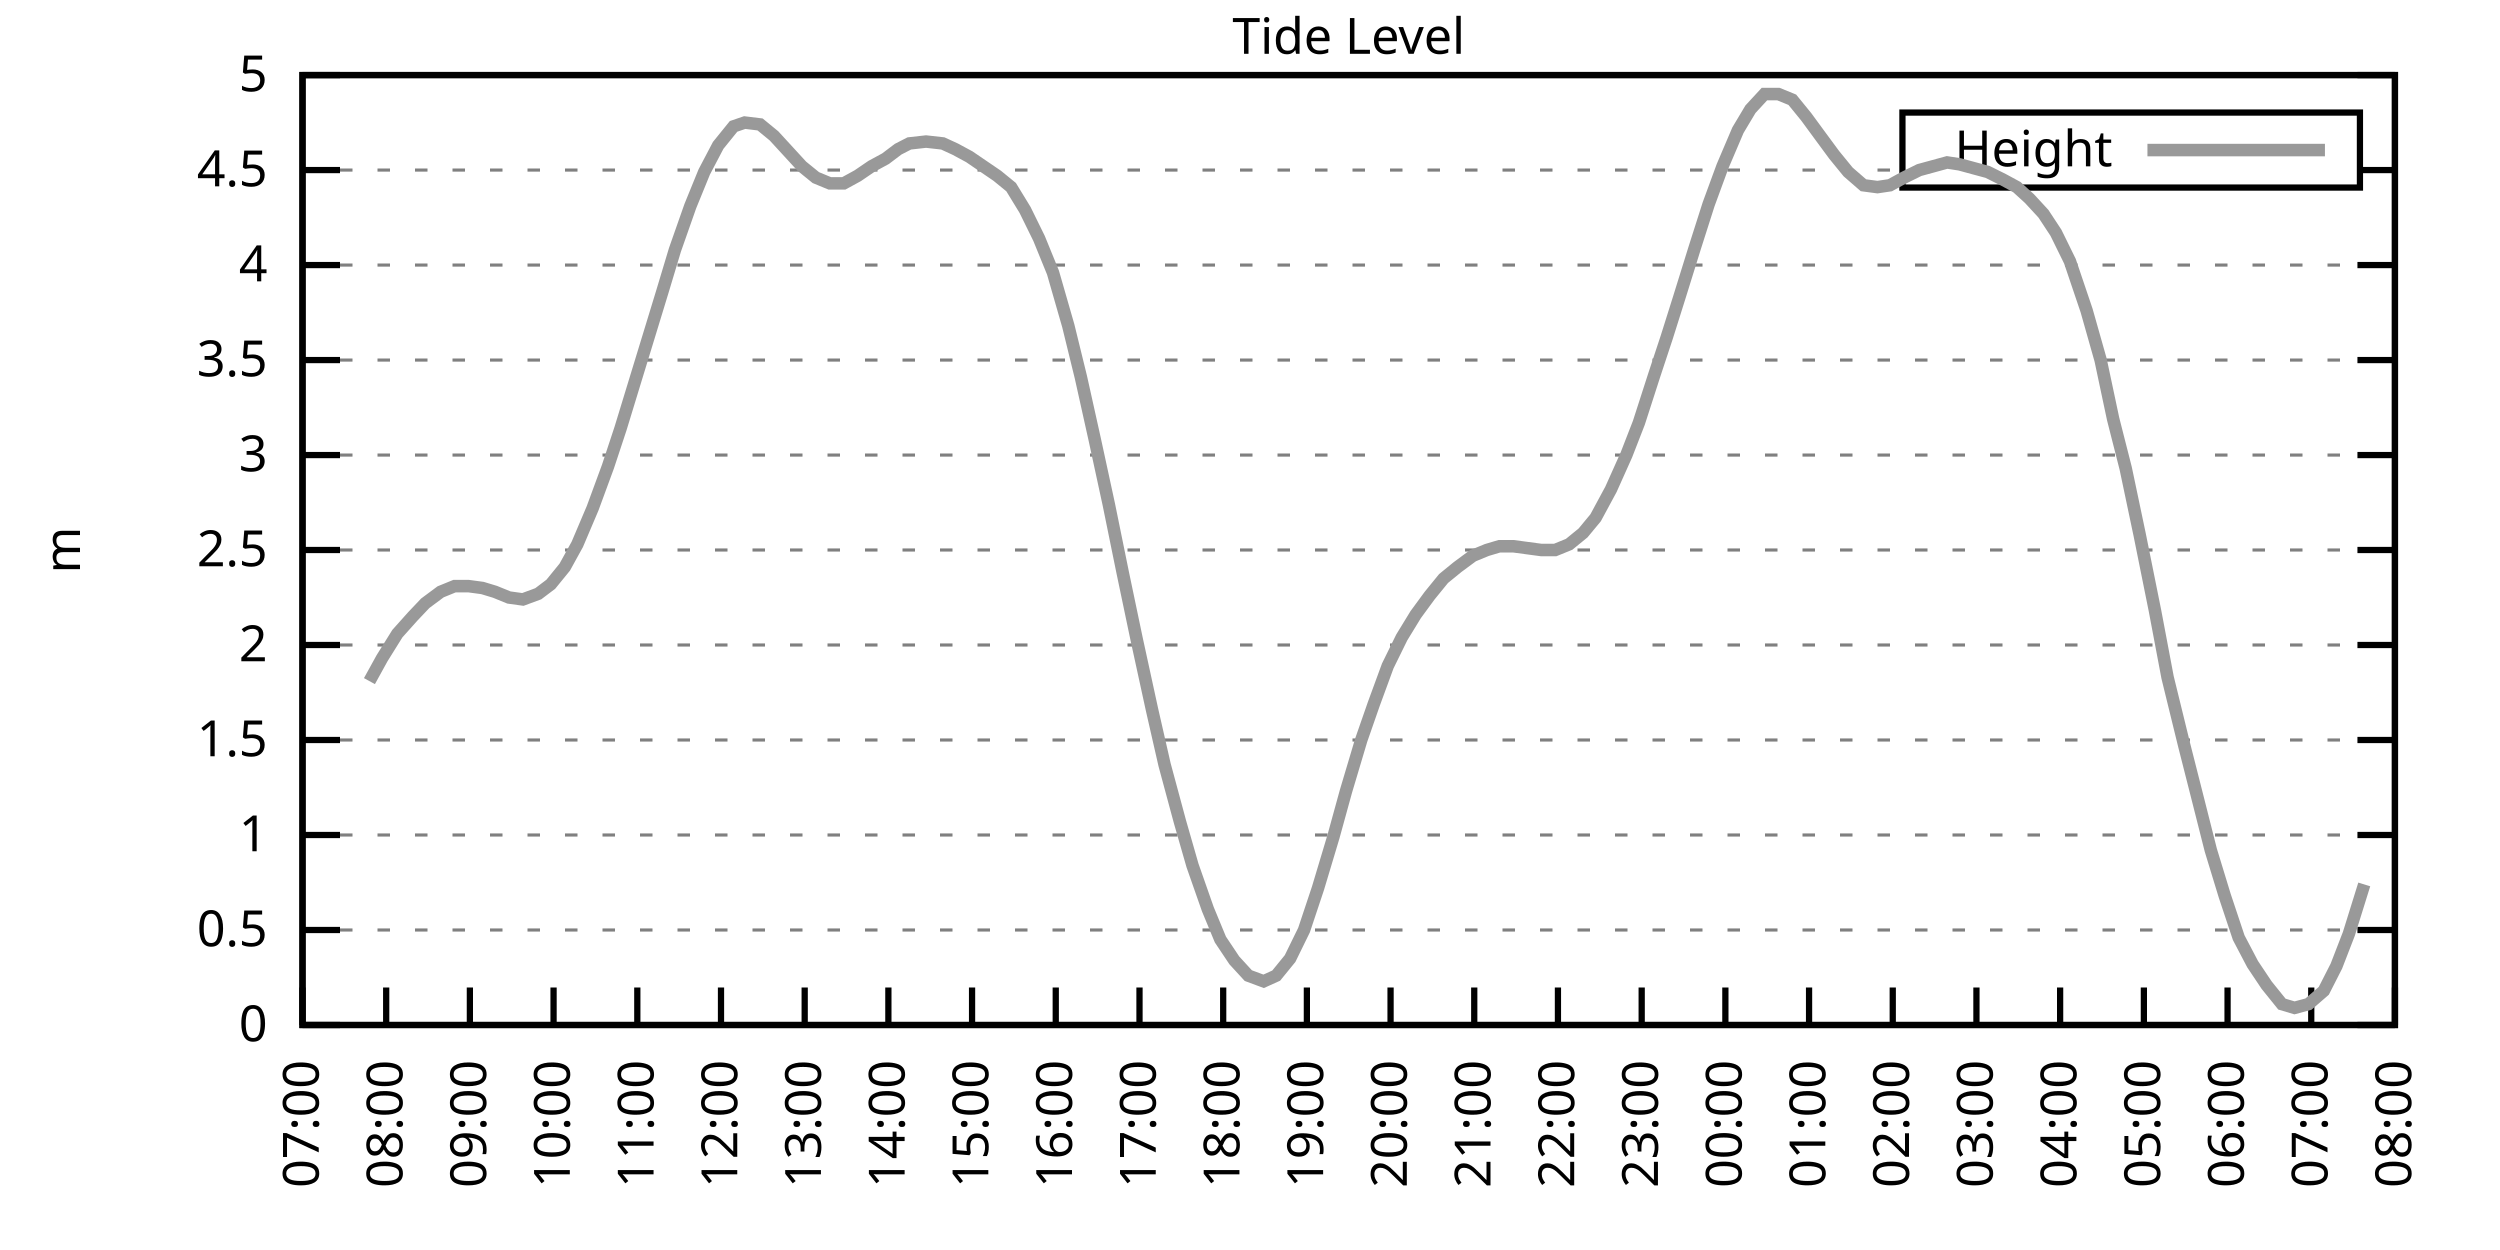
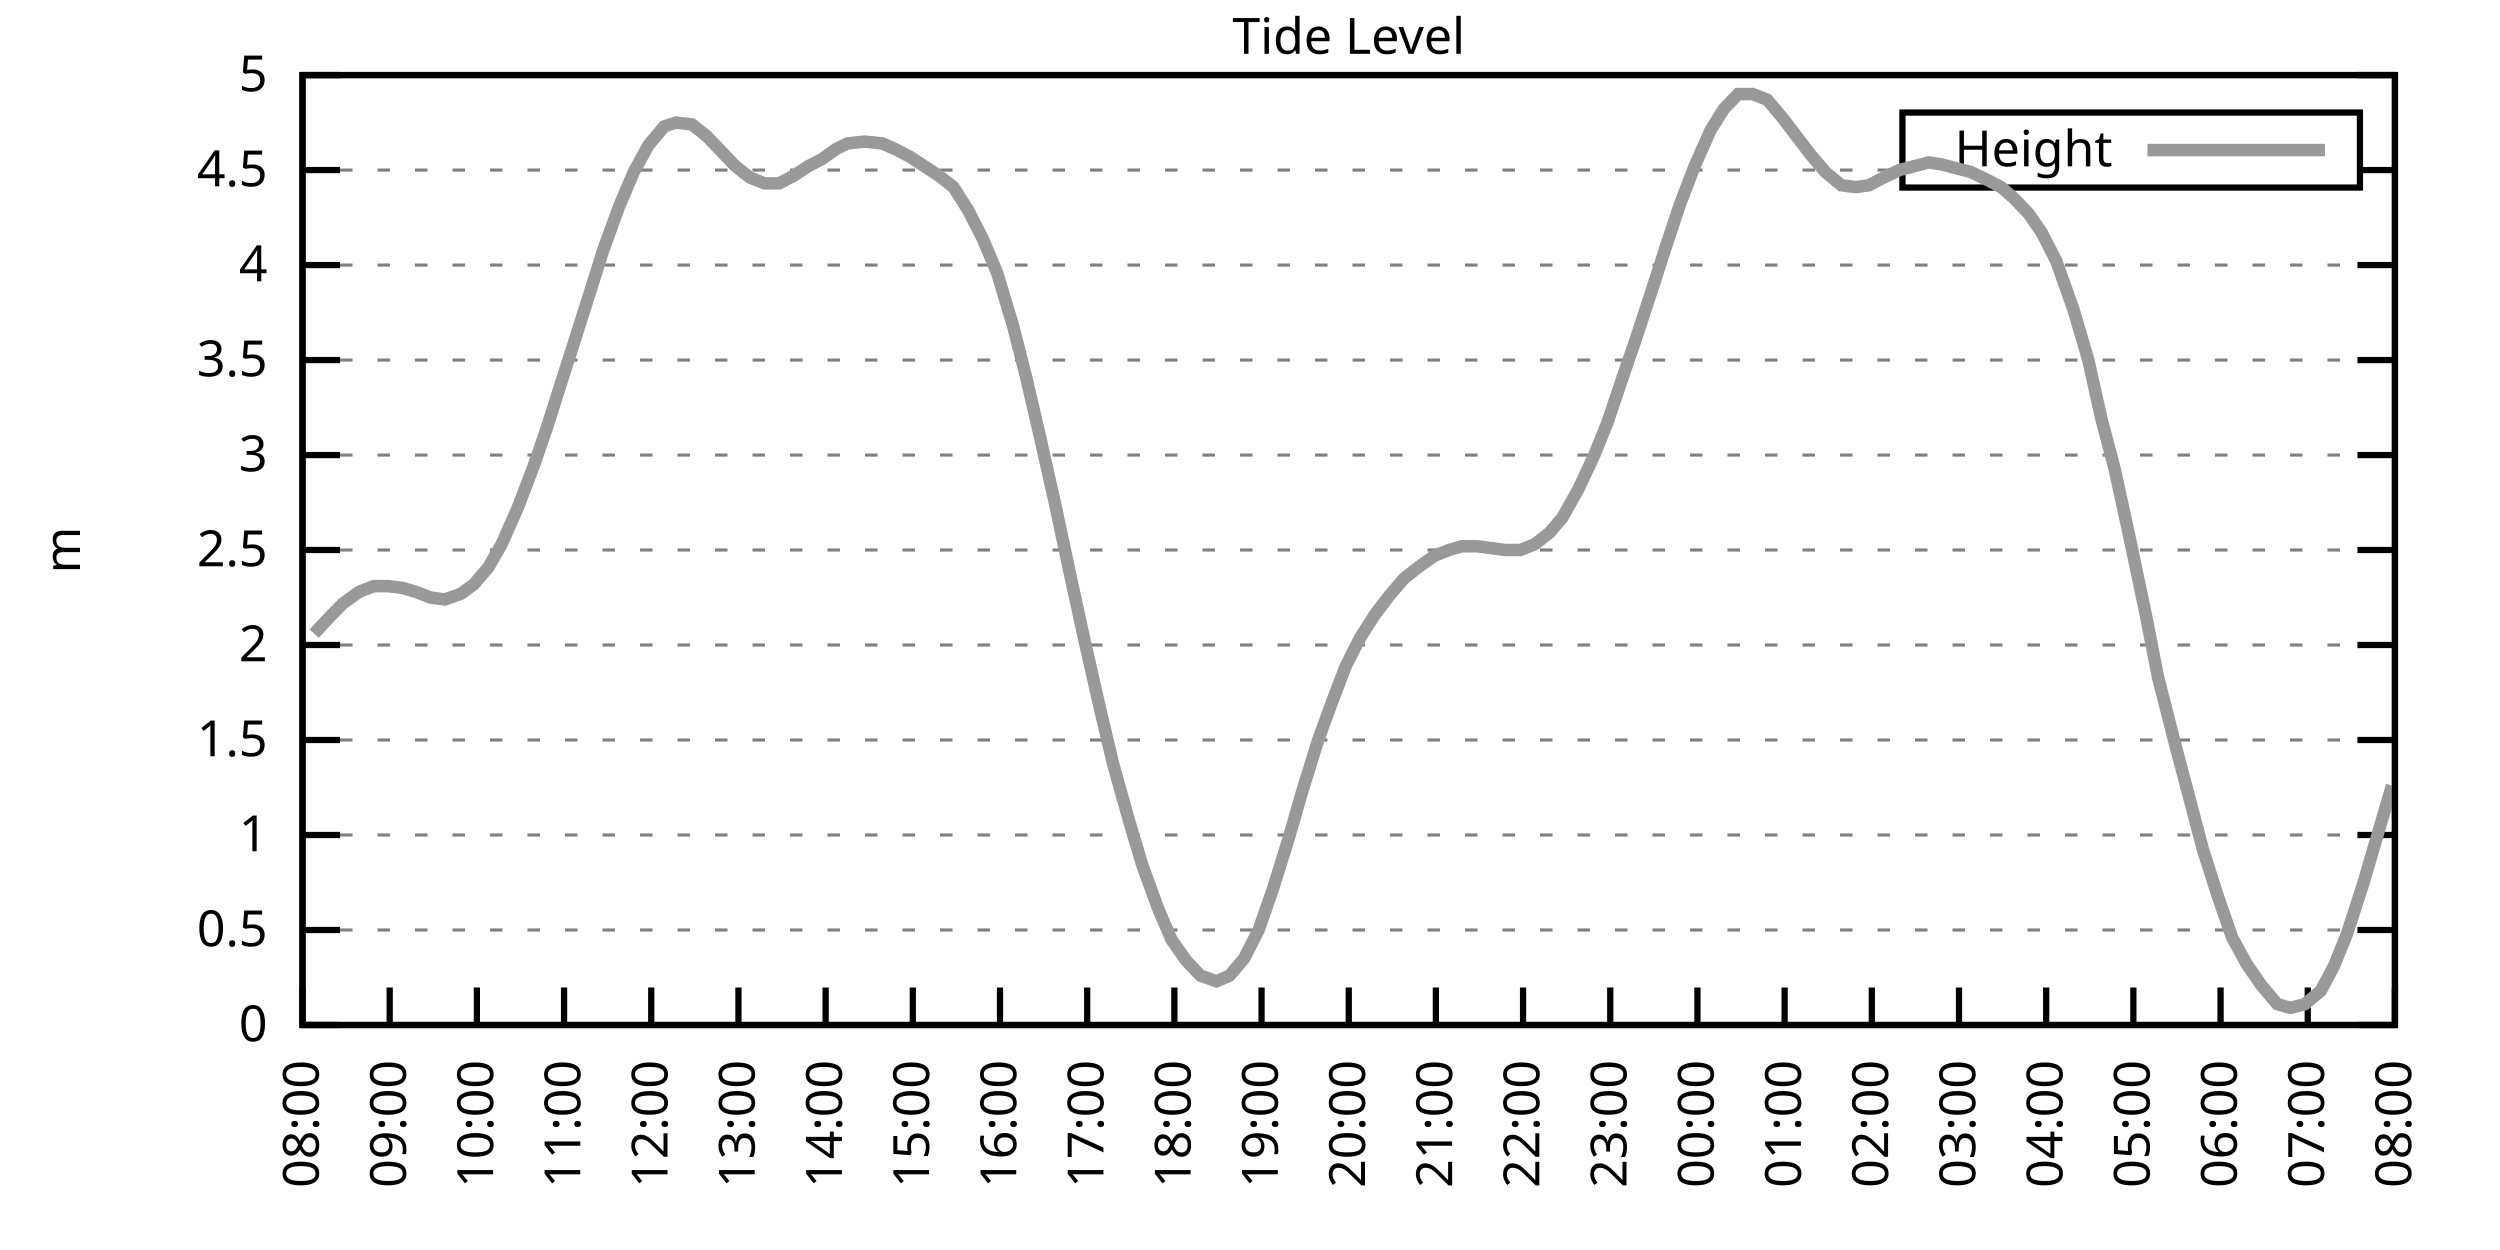
<svg xmlns="http://www.w3.org/2000/svg" xmlns:xlink="http://www.w3.org/1999/xlink" width="400" height="200" viewBox="0 0 400 200">
  <g id="gnuplot_canvas">
    <rect x="0" y="0" width="400" height="200" fill="none" />
    <defs>
      <circle id="gpDot" r="0.5" stroke-width="0.5" stroke="currentColor" />
      <path id="gpPt0" stroke-width="0.333" stroke="currentColor" d="M-1,0 h2 M0,-1 v2" />
      <path id="gpPt1" stroke-width="0.333" stroke="currentColor" d="M-1,-1 L1,1 M1,-1 L-1,1" />
      <path id="gpPt2" stroke-width="0.333" stroke="currentColor" d="M-1,0 L1,0 M0,-1 L0,1 M-1,-1 L1,1 M-1,1 L1,-1" />
      <rect id="gpPt3" stroke-width="0.333" stroke="currentColor" x="-1" y="-1" width="2" height="2" />
      <rect id="gpPt4" stroke-width="0.333" stroke="currentColor" fill="currentColor" x="-1" y="-1" width="2" height="2" />
      <circle id="gpPt5" stroke-width="0.333" stroke="currentColor" cx="0" cy="0" r="1" />
      <use xlink:href="#gpPt5" id="gpPt6" fill="currentColor" stroke="none" />
      <path id="gpPt7" stroke-width="0.333" stroke="currentColor" d="M0,-1.33 L-1.33,0.67 L1.33,0.67 z" />
      <use xlink:href="#gpPt7" id="gpPt8" fill="currentColor" stroke="none" />
      <use xlink:href="#gpPt7" id="gpPt9" stroke="currentColor" transform="rotate(180)" />
      <use xlink:href="#gpPt9" id="gpPt10" fill="currentColor" stroke="none" />
      <use xlink:href="#gpPt3" id="gpPt11" stroke="currentColor" transform="rotate(45)" />
      <use xlink:href="#gpPt11" id="gpPt12" fill="currentColor" stroke="none" />
      <path id="gpPt13" stroke-width="0.333" stroke="currentColor" d="M0,1.330 L1.265,0.411 L0.782,-1.067 L-0.782,-1.076 L-1.265,0.411 z" />
      <use xlink:href="#gpPt13" id="gpPt14" fill="currentColor" stroke="none" />
      <filter id="textbox" filterUnits="objectBoundingBox" x="0" y="0" height="1" width="1">
        <feFlood flood-color="white" flood-opacity="1" result="bgnd" />
        <feComposite in="SourceGraphic" in2="bgnd" operator="atop" />
      </filter>
      <filter id="greybox" filterUnits="objectBoundingBox" x="0" y="0" height="1" width="1">
        <feFlood flood-color="lightgrey" flood-opacity="1" result="grey" />
        <feComposite in="SourceGraphic" in2="grey" operator="atop" />
      </filter>
    </defs>
    <g fill="none" color="white" stroke="currentColor" stroke-width="1.00" stroke-linecap="butt" stroke-linejoin="miter">
</g>
    <g fill="none" color="black" stroke="currentColor" stroke-width="1.00" stroke-linecap="butt" stroke-linejoin="miter">
      <g stroke="none" shape-rendering="crispEdges">
        <polygon fill="rgb(255, 255, 255)" points="48.40,164.00 383.18,164.00 383.18,12.02 48.40,12.02 " />
      </g>
    </g>
    <g fill="none" color="black" stroke="currentColor" stroke-width="1.00" stroke-linecap="butt" stroke-linejoin="miter">
</g>
    <g fill="none" color="black" stroke="black" stroke-width="0.50" stroke-linecap="butt" stroke-linejoin="miter">
</g>
    <g fill="none" color="gray" stroke="currentColor" stroke-width="0.50" stroke-linecap="butt" stroke-linejoin="miter">
      <path stroke="gray" stroke-dasharray="2,4" class="gridline" d="M48.40,164.00 L383.19,164.00  " />
    </g>
    <g fill="none" color="gray" stroke="gray" stroke-width="1.00" stroke-linecap="butt" stroke-linejoin="miter">
</g>
    <g fill="none" color="black" stroke="currentColor" stroke-width="1.00" stroke-linecap="butt" stroke-linejoin="miter">
      <path stroke="black" d="M48.40,164.00 L54.40,164.00 M383.19,164.00 L377.19,164.00  " />
      <g transform="translate(42.80,166.60)" stroke="none" fill="black" font-family="Sans" font-size="8.00" text-anchor="end">
        <text>
          <tspan font-family="Sans"> 0</tspan>
        </text>
      </g>
    </g>
    <g fill="none" color="black" stroke="currentColor" stroke-width="1.00" stroke-linecap="butt" stroke-linejoin="miter">
</g>
    <g fill="none" color="black" stroke="black" stroke-width="0.50" stroke-linecap="butt" stroke-linejoin="miter">
</g>
    <g fill="none" color="gray" stroke="currentColor" stroke-width="0.50" stroke-linecap="butt" stroke-linejoin="miter">
      <path stroke="gray" stroke-dasharray="2,4" class="gridline" d="M48.40,148.80 L383.19,148.80  " />
    </g>
    <g fill="none" color="gray" stroke="gray" stroke-width="1.00" stroke-linecap="butt" stroke-linejoin="miter">
</g>
    <g fill="none" color="black" stroke="currentColor" stroke-width="1.00" stroke-linecap="butt" stroke-linejoin="miter">
      <path stroke="black" d="M48.40,148.80 L54.40,148.80 M383.19,148.80 L377.19,148.80  " />
      <g transform="translate(42.80,151.40)" stroke="none" fill="black" font-family="Sans" font-size="8.00" text-anchor="end">
        <text>
          <tspan font-family="Sans"> 0.5</tspan>
        </text>
      </g>
    </g>
    <g fill="none" color="black" stroke="currentColor" stroke-width="1.00" stroke-linecap="butt" stroke-linejoin="miter">
</g>
    <g fill="none" color="black" stroke="black" stroke-width="0.50" stroke-linecap="butt" stroke-linejoin="miter">
</g>
    <g fill="none" color="gray" stroke="currentColor" stroke-width="0.50" stroke-linecap="butt" stroke-linejoin="miter">
      <path stroke="gray" stroke-dasharray="2,4" class="gridline" d="M48.40,133.60 L383.19,133.60  " />
    </g>
    <g fill="none" color="gray" stroke="gray" stroke-width="1.00" stroke-linecap="butt" stroke-linejoin="miter">
</g>
    <g fill="none" color="black" stroke="currentColor" stroke-width="1.00" stroke-linecap="butt" stroke-linejoin="miter">
      <path stroke="black" d="M48.40,133.60 L54.40,133.60 M383.19,133.60 L377.19,133.60  " />
      <g transform="translate(42.80,136.20)" stroke="none" fill="black" font-family="Sans" font-size="8.00" text-anchor="end">
        <text>
          <tspan font-family="Sans"> 1</tspan>
        </text>
      </g>
    </g>
    <g fill="none" color="black" stroke="currentColor" stroke-width="1.00" stroke-linecap="butt" stroke-linejoin="miter">
</g>
    <g fill="none" color="black" stroke="black" stroke-width="0.50" stroke-linecap="butt" stroke-linejoin="miter">
</g>
    <g fill="none" color="gray" stroke="currentColor" stroke-width="0.50" stroke-linecap="butt" stroke-linejoin="miter">
      <path stroke="gray" stroke-dasharray="2,4" class="gridline" d="M48.40,118.40 L383.19,118.40  " />
    </g>
    <g fill="none" color="gray" stroke="gray" stroke-width="1.00" stroke-linecap="butt" stroke-linejoin="miter">
</g>
    <g fill="none" color="black" stroke="currentColor" stroke-width="1.00" stroke-linecap="butt" stroke-linejoin="miter">
      <path stroke="black" d="M48.40,118.40 L54.40,118.40 M383.19,118.40 L377.19,118.40  " />
      <g transform="translate(42.80,121.00)" stroke="none" fill="black" font-family="Sans" font-size="8.00" text-anchor="end">
        <text>
          <tspan font-family="Sans"> 1.5</tspan>
        </text>
      </g>
    </g>
    <g fill="none" color="black" stroke="currentColor" stroke-width="1.00" stroke-linecap="butt" stroke-linejoin="miter">
</g>
    <g fill="none" color="black" stroke="black" stroke-width="0.50" stroke-linecap="butt" stroke-linejoin="miter">
</g>
    <g fill="none" color="gray" stroke="currentColor" stroke-width="0.50" stroke-linecap="butt" stroke-linejoin="miter">
      <path stroke="gray" stroke-dasharray="2,4" class="gridline" d="M48.40,103.20 L383.19,103.20  " />
    </g>
    <g fill="none" color="gray" stroke="gray" stroke-width="1.00" stroke-linecap="butt" stroke-linejoin="miter">
</g>
    <g fill="none" color="black" stroke="currentColor" stroke-width="1.00" stroke-linecap="butt" stroke-linejoin="miter">
      <path stroke="black" d="M48.40,103.20 L54.40,103.20 M383.19,103.20 L377.19,103.20  " />
      <g transform="translate(42.80,105.80)" stroke="none" fill="black" font-family="Sans" font-size="8.00" text-anchor="end">
        <text>
          <tspan font-family="Sans"> 2</tspan>
        </text>
      </g>
    </g>
    <g fill="none" color="black" stroke="currentColor" stroke-width="1.00" stroke-linecap="butt" stroke-linejoin="miter">
</g>
    <g fill="none" color="black" stroke="black" stroke-width="0.50" stroke-linecap="butt" stroke-linejoin="miter">
</g>
    <g fill="none" color="gray" stroke="currentColor" stroke-width="0.50" stroke-linecap="butt" stroke-linejoin="miter">
      <path stroke="gray" stroke-dasharray="2,4" class="gridline" d="M48.40,88.00 L383.19,88.00  " />
    </g>
    <g fill="none" color="gray" stroke="gray" stroke-width="1.00" stroke-linecap="butt" stroke-linejoin="miter">
</g>
    <g fill="none" color="black" stroke="currentColor" stroke-width="1.00" stroke-linecap="butt" stroke-linejoin="miter">
      <path stroke="black" d="M48.40,88.00 L54.40,88.00 M383.19,88.00 L377.19,88.00  " />
      <g transform="translate(42.80,90.60)" stroke="none" fill="black" font-family="Sans" font-size="8.00" text-anchor="end">
        <text>
          <tspan font-family="Sans"> 2.5</tspan>
        </text>
      </g>
    </g>
    <g fill="none" color="black" stroke="currentColor" stroke-width="1.00" stroke-linecap="butt" stroke-linejoin="miter">
</g>
    <g fill="none" color="black" stroke="black" stroke-width="0.50" stroke-linecap="butt" stroke-linejoin="miter">
</g>
    <g fill="none" color="gray" stroke="currentColor" stroke-width="0.50" stroke-linecap="butt" stroke-linejoin="miter">
      <path stroke="gray" stroke-dasharray="2,4" class="gridline" d="M48.40,72.81 L383.19,72.81  " />
    </g>
    <g fill="none" color="gray" stroke="gray" stroke-width="1.00" stroke-linecap="butt" stroke-linejoin="miter">
</g>
    <g fill="none" color="black" stroke="currentColor" stroke-width="1.00" stroke-linecap="butt" stroke-linejoin="miter">
      <path stroke="black" d="M48.40,72.81 L54.40,72.81 M383.19,72.81 L377.19,72.81  " />
      <g transform="translate(42.80,75.41)" stroke="none" fill="black" font-family="Sans" font-size="8.00" text-anchor="end">
        <text>
          <tspan font-family="Sans"> 3</tspan>
        </text>
      </g>
    </g>
    <g fill="none" color="black" stroke="currentColor" stroke-width="1.00" stroke-linecap="butt" stroke-linejoin="miter">
</g>
    <g fill="none" color="black" stroke="black" stroke-width="0.50" stroke-linecap="butt" stroke-linejoin="miter">
</g>
    <g fill="none" color="gray" stroke="currentColor" stroke-width="0.50" stroke-linecap="butt" stroke-linejoin="miter">
      <path stroke="gray" stroke-dasharray="2,4" class="gridline" d="M48.40,57.61 L383.19,57.61  " />
    </g>
    <g fill="none" color="gray" stroke="gray" stroke-width="1.00" stroke-linecap="butt" stroke-linejoin="miter">
</g>
    <g fill="none" color="black" stroke="currentColor" stroke-width="1.00" stroke-linecap="butt" stroke-linejoin="miter">
      <path stroke="black" d="M48.40,57.61 L54.40,57.61 M383.19,57.61 L377.19,57.61  " />
      <g transform="translate(42.80,60.21)" stroke="none" fill="black" font-family="Sans" font-size="8.00" text-anchor="end">
        <text>
          <tspan font-family="Sans"> 3.5</tspan>
        </text>
      </g>
    </g>
    <g fill="none" color="black" stroke="currentColor" stroke-width="1.00" stroke-linecap="butt" stroke-linejoin="miter">
</g>
    <g fill="none" color="black" stroke="black" stroke-width="0.50" stroke-linecap="butt" stroke-linejoin="miter">
</g>
    <g fill="none" color="gray" stroke="currentColor" stroke-width="0.50" stroke-linecap="butt" stroke-linejoin="miter">
      <path stroke="gray" stroke-dasharray="2,4" class="gridline" d="M48.40,42.41 L383.19,42.41  " />
    </g>
    <g fill="none" color="gray" stroke="gray" stroke-width="1.00" stroke-linecap="butt" stroke-linejoin="miter">
</g>
    <g fill="none" color="black" stroke="currentColor" stroke-width="1.00" stroke-linecap="butt" stroke-linejoin="miter">
      <path stroke="black" d="M48.40,42.41 L54.40,42.41 M383.19,42.41 L377.19,42.41  " />
      <g transform="translate(42.80,45.01)" stroke="none" fill="black" font-family="Sans" font-size="8.00" text-anchor="end">
        <text>
          <tspan font-family="Sans"> 4</tspan>
        </text>
      </g>
    </g>
    <g fill="none" color="black" stroke="currentColor" stroke-width="1.00" stroke-linecap="butt" stroke-linejoin="miter">
</g>
    <g fill="none" color="black" stroke="black" stroke-width="0.50" stroke-linecap="butt" stroke-linejoin="miter">
</g>
    <g fill="none" color="gray" stroke="currentColor" stroke-width="0.50" stroke-linecap="butt" stroke-linejoin="miter">
      <path stroke="gray" stroke-dasharray="2,4" class="gridline" d="M48.40,27.21 L304.39,27.21 M377.59,27.21 L383.19,27.21  " />
    </g>
    <g fill="none" color="gray" stroke="gray" stroke-width="1.00" stroke-linecap="butt" stroke-linejoin="miter">
</g>
    <g fill="none" color="black" stroke="currentColor" stroke-width="1.00" stroke-linecap="butt" stroke-linejoin="miter">
      <path stroke="black" d="M48.40,27.21 L54.40,27.21 M383.19,27.21 L377.19,27.21  " />
      <g transform="translate(42.80,29.81)" stroke="none" fill="black" font-family="Sans" font-size="8.00" text-anchor="end">
        <text>
          <tspan font-family="Sans"> 4.5</tspan>
        </text>
      </g>
    </g>
    <g fill="none" color="black" stroke="currentColor" stroke-width="1.00" stroke-linecap="butt" stroke-linejoin="miter">
</g>
    <g fill="none" color="black" stroke="black" stroke-width="0.50" stroke-linecap="butt" stroke-linejoin="miter">
</g>
    <g fill="none" color="gray" stroke="currentColor" stroke-width="0.50" stroke-linecap="butt" stroke-linejoin="miter">
      <path stroke="gray" stroke-dasharray="2,4" class="gridline" d="M48.40,12.01 L383.19,12.01  " />
    </g>
    <g fill="none" color="gray" stroke="gray" stroke-width="1.00" stroke-linecap="butt" stroke-linejoin="miter">
</g>
    <g fill="none" color="black" stroke="currentColor" stroke-width="1.00" stroke-linecap="butt" stroke-linejoin="miter">
      <path stroke="black" d="M48.40,12.01 L54.40,12.01 M383.19,12.01 L377.19,12.01  " />
      <g transform="translate(42.80,14.61)" stroke="none" fill="black" font-family="Sans" font-size="8.00" text-anchor="end">
        <text>
          <tspan font-family="Sans"> 5</tspan>
        </text>
      </g>
    </g>
    <g fill="none" color="black" stroke="currentColor" stroke-width="1.00" stroke-linecap="butt" stroke-linejoin="miter">
      <path stroke="black" d="M48.40,164.00 L48.40,158.00  " />
      <g transform="translate(51.00,169.60) rotate(270.00)" stroke="none" fill="black" font-family="Sans" font-size="8.00" text-anchor="end">
        <text>
-           <tspan font-family="Sans">07:00</tspan>
-         </text>
-       </g>
-     </g>
-     <g fill="none" color="black" stroke="currentColor" stroke-width="1.00" stroke-linecap="butt" stroke-linejoin="miter">
-       <path stroke="black" d="M61.79,164.00 L61.79,158.00  " />
-       <g transform="translate(64.39,169.60) rotate(270.00)" stroke="none" fill="black" font-family="Sans" font-size="8.00" text-anchor="end">
-         <text>
          <tspan font-family="Sans">08:00</tspan>
        </text>
      </g>
    </g>
    <g fill="none" color="black" stroke="currentColor" stroke-width="1.00" stroke-linecap="butt" stroke-linejoin="miter">
-       <path stroke="black" d="M75.18,164.00 L75.18,158.00  " />
-       <g transform="translate(77.78,169.60) rotate(270.00)" stroke="none" fill="black" font-family="Sans" font-size="8.00" text-anchor="end">
+       <path stroke="black" d="M62.35,164.00 L62.35,158.00  " />
+       <g transform="translate(64.95,169.60) rotate(270.00)" stroke="none" fill="black" font-family="Sans" font-size="8.00" text-anchor="end">
        <text>
          <tspan font-family="Sans">09:00</tspan>
        </text>
      </g>
    </g>
    <g fill="none" color="black" stroke="currentColor" stroke-width="1.00" stroke-linecap="butt" stroke-linejoin="miter">
-       <path stroke="black" d="M88.57,164.00 L88.57,158.00  " />
-       <g transform="translate(91.17,169.60) rotate(270.00)" stroke="none" fill="black" font-family="Sans" font-size="8.00" text-anchor="end">
+       <path stroke="black" d="M76.30,164.00 L76.30,158.00  " />
+       <g transform="translate(78.90,169.60) rotate(270.00)" stroke="none" fill="black" font-family="Sans" font-size="8.00" text-anchor="end">
        <text>
          <tspan font-family="Sans">10:00</tspan>
        </text>
      </g>
    </g>
    <g fill="none" color="black" stroke="currentColor" stroke-width="1.00" stroke-linecap="butt" stroke-linejoin="miter">
-       <path stroke="black" d="M101.97,164.00 L101.97,158.00  " />
-       <g transform="translate(104.57,169.60) rotate(270.00)" stroke="none" fill="black" font-family="Sans" font-size="8.00" text-anchor="end">
+       <path stroke="black" d="M90.25,164.00 L90.25,158.00  " />
+       <g transform="translate(92.85,169.60) rotate(270.00)" stroke="none" fill="black" font-family="Sans" font-size="8.00" text-anchor="end">
        <text>
          <tspan font-family="Sans">11:00</tspan>
        </text>
      </g>
    </g>
    <g fill="none" color="black" stroke="currentColor" stroke-width="1.00" stroke-linecap="butt" stroke-linejoin="miter">
-       <path stroke="black" d="M115.36,164.00 L115.36,158.00  " />
-       <g transform="translate(117.96,169.60) rotate(270.00)" stroke="none" fill="black" font-family="Sans" font-size="8.00" text-anchor="end">
+       <path stroke="black" d="M104.20,164.00 L104.20,158.00  " />
+       <g transform="translate(106.80,169.60) rotate(270.00)" stroke="none" fill="black" font-family="Sans" font-size="8.00" text-anchor="end">
        <text>
          <tspan font-family="Sans">12:00</tspan>
        </text>
      </g>
    </g>
    <g fill="none" color="black" stroke="currentColor" stroke-width="1.00" stroke-linecap="butt" stroke-linejoin="miter">
-       <path stroke="black" d="M128.75,164.00 L128.75,158.00  " />
-       <g transform="translate(131.35,169.60) rotate(270.00)" stroke="none" fill="black" font-family="Sans" font-size="8.00" text-anchor="end">
+       <path stroke="black" d="M118.15,164.00 L118.15,158.00  " />
+       <g transform="translate(120.75,169.60) rotate(270.00)" stroke="none" fill="black" font-family="Sans" font-size="8.00" text-anchor="end">
        <text>
          <tspan font-family="Sans">13:00</tspan>
        </text>
      </g>
    </g>
    <g fill="none" color="black" stroke="currentColor" stroke-width="1.00" stroke-linecap="butt" stroke-linejoin="miter">
-       <path stroke="black" d="M142.14,164.00 L142.14,158.00  " />
-       <g transform="translate(144.74,169.60) rotate(270.00)" stroke="none" fill="black" font-family="Sans" font-size="8.00" text-anchor="end">
+       <path stroke="black" d="M132.10,164.00 L132.10,158.00  " />
+       <g transform="translate(134.70,169.60) rotate(270.00)" stroke="none" fill="black" font-family="Sans" font-size="8.00" text-anchor="end">
        <text>
          <tspan font-family="Sans">14:00</tspan>
        </text>
      </g>
    </g>
    <g fill="none" color="black" stroke="currentColor" stroke-width="1.00" stroke-linecap="butt" stroke-linejoin="miter">
-       <path stroke="black" d="M155.53,164.00 L155.53,158.00  " />
-       <g transform="translate(158.13,169.60) rotate(270.00)" stroke="none" fill="black" font-family="Sans" font-size="8.00" text-anchor="end">
+       <path stroke="black" d="M146.05,164.00 L146.05,158.00  " />
+       <g transform="translate(148.65,169.60) rotate(270.00)" stroke="none" fill="black" font-family="Sans" font-size="8.00" text-anchor="end">
        <text>
          <tspan font-family="Sans">15:00</tspan>
        </text>
      </g>
    </g>
    <g fill="none" color="black" stroke="currentColor" stroke-width="1.00" stroke-linecap="butt" stroke-linejoin="miter">
-       <path stroke="black" d="M168.92,164.00 L168.92,158.00  " />
-       <g transform="translate(171.52,169.60) rotate(270.00)" stroke="none" fill="black" font-family="Sans" font-size="8.00" text-anchor="end">
+       <path stroke="black" d="M160.00,164.00 L160.00,158.00  " />
+       <g transform="translate(162.60,169.60) rotate(270.00)" stroke="none" fill="black" font-family="Sans" font-size="8.00" text-anchor="end">
        <text>
          <tspan font-family="Sans">16:00</tspan>
        </text>
      </g>
    </g>
    <g fill="none" color="black" stroke="currentColor" stroke-width="1.00" stroke-linecap="butt" stroke-linejoin="miter">
-       <path stroke="black" d="M182.32,164.00 L182.32,158.00  " />
-       <g transform="translate(184.92,169.60) rotate(270.00)" stroke="none" fill="black" font-family="Sans" font-size="8.00" text-anchor="end">
+       <path stroke="black" d="M173.95,164.00 L173.95,158.00  " />
+       <g transform="translate(176.55,169.60) rotate(270.00)" stroke="none" fill="black" font-family="Sans" font-size="8.00" text-anchor="end">
        <text>
          <tspan font-family="Sans">17:00</tspan>
        </text>
      </g>
    </g>
    <g fill="none" color="black" stroke="currentColor" stroke-width="1.00" stroke-linecap="butt" stroke-linejoin="miter">
-       <path stroke="black" d="M195.71,164.00 L195.71,158.00  " />
-       <g transform="translate(198.31,169.60) rotate(270.00)" stroke="none" fill="black" font-family="Sans" font-size="8.00" text-anchor="end">
+       <path stroke="black" d="M187.90,164.00 L187.90,158.00  " />
+       <g transform="translate(190.50,169.60) rotate(270.00)" stroke="none" fill="black" font-family="Sans" font-size="8.00" text-anchor="end">
        <text>
          <tspan font-family="Sans">18:00</tspan>
        </text>
      </g>
    </g>
    <g fill="none" color="black" stroke="currentColor" stroke-width="1.00" stroke-linecap="butt" stroke-linejoin="miter">
-       <path stroke="black" d="M209.10,164.00 L209.10,158.00  " />
-       <g transform="translate(211.70,169.60) rotate(270.00)" stroke="none" fill="black" font-family="Sans" font-size="8.00" text-anchor="end">
+       <path stroke="black" d="M201.85,164.00 L201.85,158.00  " />
+       <g transform="translate(204.45,169.60) rotate(270.00)" stroke="none" fill="black" font-family="Sans" font-size="8.00" text-anchor="end">
        <text>
          <tspan font-family="Sans">19:00</tspan>
        </text>
      </g>
    </g>
    <g fill="none" color="black" stroke="currentColor" stroke-width="1.00" stroke-linecap="butt" stroke-linejoin="miter">
-       <path stroke="black" d="M222.49,164.00 L222.49,158.00  " />
-       <g transform="translate(225.09,169.60) rotate(270.00)" stroke="none" fill="black" font-family="Sans" font-size="8.00" text-anchor="end">
+       <path stroke="black" d="M215.80,164.00 L215.80,158.00  " />
+       <g transform="translate(218.40,169.60) rotate(270.00)" stroke="none" fill="black" font-family="Sans" font-size="8.00" text-anchor="end">
        <text>
          <tspan font-family="Sans">20:00</tspan>
        </text>
      </g>
    </g>
    <g fill="none" color="black" stroke="currentColor" stroke-width="1.00" stroke-linecap="butt" stroke-linejoin="miter">
-       <path stroke="black" d="M235.88,164.00 L235.88,158.00  " />
-       <g transform="translate(238.48,169.60) rotate(270.00)" stroke="none" fill="black" font-family="Sans" font-size="8.00" text-anchor="end">
+       <path stroke="black" d="M229.74,164.00 L229.74,158.00  " />
+       <g transform="translate(232.34,169.60) rotate(270.00)" stroke="none" fill="black" font-family="Sans" font-size="8.00" text-anchor="end">
        <text>
          <tspan font-family="Sans">21:00</tspan>
        </text>
      </g>
    </g>
    <g fill="none" color="black" stroke="currentColor" stroke-width="1.00" stroke-linecap="butt" stroke-linejoin="miter">
-       <path stroke="black" d="M249.27,164.00 L249.27,158.00  " />
-       <g transform="translate(251.87,169.60) rotate(270.00)" stroke="none" fill="black" font-family="Sans" font-size="8.00" text-anchor="end">
+       <path stroke="black" d="M243.69,164.00 L243.69,158.00  " />
+       <g transform="translate(246.29,169.60) rotate(270.00)" stroke="none" fill="black" font-family="Sans" font-size="8.00" text-anchor="end">
        <text>
          <tspan font-family="Sans">22:00</tspan>
        </text>
      </g>
    </g>
    <g fill="none" color="black" stroke="currentColor" stroke-width="1.00" stroke-linecap="butt" stroke-linejoin="miter">
-       <path stroke="black" d="M262.67,164.00 L262.67,158.00  " />
-       <g transform="translate(265.27,169.60) rotate(270.00)" stroke="none" fill="black" font-family="Sans" font-size="8.00" text-anchor="end">
+       <path stroke="black" d="M257.64,164.00 L257.64,158.00  " />
+       <g transform="translate(260.24,169.60) rotate(270.00)" stroke="none" fill="black" font-family="Sans" font-size="8.00" text-anchor="end">
        <text>
          <tspan font-family="Sans">23:00</tspan>
        </text>
      </g>
    </g>
    <g fill="none" color="black" stroke="currentColor" stroke-width="1.00" stroke-linecap="butt" stroke-linejoin="miter">
-       <path stroke="black" d="M276.06,164.00 L276.06,158.00  " />
-       <g transform="translate(278.66,169.60) rotate(270.00)" stroke="none" fill="black" font-family="Sans" font-size="8.00" text-anchor="end">
+       <path stroke="black" d="M271.59,164.00 L271.59,158.00  " />
+       <g transform="translate(274.19,169.60) rotate(270.00)" stroke="none" fill="black" font-family="Sans" font-size="8.00" text-anchor="end">
        <text>
          <tspan font-family="Sans">00:00</tspan>
        </text>
      </g>
    </g>
    <g fill="none" color="black" stroke="currentColor" stroke-width="1.00" stroke-linecap="butt" stroke-linejoin="miter">
-       <path stroke="black" d="M289.45,164.00 L289.45,158.00  " />
-       <g transform="translate(292.05,169.60) rotate(270.00)" stroke="none" fill="black" font-family="Sans" font-size="8.00" text-anchor="end">
+       <path stroke="black" d="M285.54,164.00 L285.54,158.00  " />
+       <g transform="translate(288.14,169.60) rotate(270.00)" stroke="none" fill="black" font-family="Sans" font-size="8.00" text-anchor="end">
        <text>
          <tspan font-family="Sans">01:00</tspan>
        </text>
      </g>
    </g>
    <g fill="none" color="black" stroke="currentColor" stroke-width="1.00" stroke-linecap="butt" stroke-linejoin="miter">
-       <path stroke="black" d="M302.84,164.00 L302.84,158.00  " />
-       <g transform="translate(305.44,169.60) rotate(270.00)" stroke="none" fill="black" font-family="Sans" font-size="8.00" text-anchor="end">
+       <path stroke="black" d="M299.49,164.00 L299.49,158.00  " />
+       <g transform="translate(302.09,169.60) rotate(270.00)" stroke="none" fill="black" font-family="Sans" font-size="8.00" text-anchor="end">
        <text>
          <tspan font-family="Sans">02:00</tspan>
        </text>
      </g>
    </g>
    <g fill="none" color="black" stroke="currentColor" stroke-width="1.00" stroke-linecap="butt" stroke-linejoin="miter">
-       <path stroke="black" d="M316.23,164.00 L316.23,158.00  " />
-       <g transform="translate(318.83,169.60) rotate(270.00)" stroke="none" fill="black" font-family="Sans" font-size="8.00" text-anchor="end">
+       <path stroke="black" d="M313.44,164.00 L313.44,158.00  " />
+       <g transform="translate(316.04,169.60) rotate(270.00)" stroke="none" fill="black" font-family="Sans" font-size="8.00" text-anchor="end">
        <text>
          <tspan font-family="Sans">03:00</tspan>
        </text>
      </g>
    </g>
    <g fill="none" color="black" stroke="currentColor" stroke-width="1.00" stroke-linecap="butt" stroke-linejoin="miter">
-       <path stroke="black" d="M329.62,164.00 L329.62,158.00  " />
-       <g transform="translate(332.22,169.60) rotate(270.00)" stroke="none" fill="black" font-family="Sans" font-size="8.00" text-anchor="end">
+       <path stroke="black" d="M327.39,164.00 L327.39,158.00  " />
+       <g transform="translate(329.99,169.60) rotate(270.00)" stroke="none" fill="black" font-family="Sans" font-size="8.00" text-anchor="end">
        <text>
          <tspan font-family="Sans">04:00</tspan>
        </text>
      </g>
    </g>
    <g fill="none" color="black" stroke="currentColor" stroke-width="1.00" stroke-linecap="butt" stroke-linejoin="miter">
-       <path stroke="black" d="M343.02,164.00 L343.02,158.00  " />
-       <g transform="translate(345.62,169.60) rotate(270.00)" stroke="none" fill="black" font-family="Sans" font-size="8.00" text-anchor="end">
+       <path stroke="black" d="M341.34,164.00 L341.34,158.00  " />
+       <g transform="translate(343.94,169.60) rotate(270.00)" stroke="none" fill="black" font-family="Sans" font-size="8.00" text-anchor="end">
        <text>
          <tspan font-family="Sans">05:00</tspan>
        </text>
      </g>
    </g>
    <g fill="none" color="black" stroke="currentColor" stroke-width="1.00" stroke-linecap="butt" stroke-linejoin="miter">
-       <path stroke="black" d="M356.41,164.00 L356.41,158.00  " />
-       <g transform="translate(359.01,169.60) rotate(270.00)" stroke="none" fill="black" font-family="Sans" font-size="8.00" text-anchor="end">
+       <path stroke="black" d="M355.29,164.00 L355.29,158.00  " />
+       <g transform="translate(357.89,169.60) rotate(270.00)" stroke="none" fill="black" font-family="Sans" font-size="8.00" text-anchor="end">
        <text>
          <tspan font-family="Sans">06:00</tspan>
        </text>
      </g>
    </g>
    <g fill="none" color="black" stroke="currentColor" stroke-width="1.00" stroke-linecap="butt" stroke-linejoin="miter">
-       <path stroke="black" d="M369.80,164.00 L369.80,158.00  " />
-       <g transform="translate(372.40,169.60) rotate(270.00)" stroke="none" fill="black" font-family="Sans" font-size="8.00" text-anchor="end">
+       <path stroke="black" d="M369.24,164.00 L369.24,158.00  " />
+       <g transform="translate(371.84,169.60) rotate(270.00)" stroke="none" fill="black" font-family="Sans" font-size="8.00" text-anchor="end">
        <text>
          <tspan font-family="Sans">07:00</tspan>
        </text>
      </g>
    </g>
    <g fill="none" color="black" stroke="currentColor" stroke-width="1.00" stroke-linecap="butt" stroke-linejoin="miter">
      <path stroke="black" d="M383.19,164.00 L383.19,158.00  " />
      <g transform="translate(385.79,169.60) rotate(270.00)" stroke="none" fill="black" font-family="Sans" font-size="8.00" text-anchor="end">
        <text>
          <tspan font-family="Sans">08:00</tspan>
        </text>
      </g>
    </g>
    <g fill="none" color="black" stroke="currentColor" stroke-width="1.00" stroke-linecap="butt" stroke-linejoin="miter">
</g>
    <g fill="none" color="black" stroke="currentColor" stroke-width="1.00" stroke-linecap="butt" stroke-linejoin="miter">
      <path stroke="black" d="M48.40,12.01 L48.40,164.00 L383.19,164.00 L383.19,12.01 L48.40,12.01 Z  " />
    </g>
    <g fill="none" color="black" stroke="currentColor" stroke-width="1.00" stroke-linecap="butt" stroke-linejoin="miter">
</g>
    <g fill="none" color="black" stroke="currentColor" stroke-width="1.00" stroke-linecap="butt" stroke-linejoin="miter">
      <path stroke="black" d="M304.39,30.01 L304.39,18.01 L377.59,18.01 L377.59,30.01 L304.39,30.01 Z  " />
    </g>
    <g id="Tide_level_plot_1">
      <g fill="none" color="white" stroke="black" stroke-width="2.00" stroke-linecap="butt" stroke-linejoin="miter">
</g>
      <g fill="none" color="black" stroke="currentColor" stroke-width="2.00" stroke-linecap="butt" stroke-linejoin="miter">
        <g transform="translate(337.99,26.61)" stroke="none" fill="black" font-family="Sans" font-size="8.00" text-anchor="end">
          <text>
            <tspan font-family="Sans">Height</tspan>
          </text>
        </g>
      </g>
      <g fill="none" color="black" stroke="currentColor" stroke-width="2.00" stroke-linecap="butt" stroke-linejoin="miter">
-         <path stroke="rgb(153, 153, 153)" d="M343.59,24.01 L371.99,24.01 M59.11,108.98 L61.12,105.33 L63.58,101.38 L66.03,98.64 L68.04,96.52 L70.50,94.69   L72.73,93.78 L74.96,93.78 L77.19,94.08 L79.20,94.69 L81.43,95.60 L83.66,95.91 L86.12,95.00 L88.13,93.48   L90.36,90.74 L92.37,87.09 L94.82,81.32 L97.28,74.63 L99.29,68.55 L101.52,61.25 L103.75,53.96 L105.98,46.66   L107.99,39.98 L110.45,32.98 L112.68,27.51 L114.91,23.26 L117.37,20.22 L119.15,19.61 L121.61,19.91 L123.84,21.74   L126.07,24.17 L128.30,26.60 L130.54,28.42 L132.77,29.34 L135.00,29.34 L137.23,28.12 L139.46,26.60 L141.69,25.39   L143.70,23.87 L145.49,22.95 L148.17,22.65 L150.85,22.95 L152.85,23.87 L155.09,25.08 L157.32,26.60 L159.55,28.12   L161.78,29.94 L164.01,33.59 L166.25,38.15 L168.48,43.62 L170.93,52.14 L172.94,60.34 L175.17,70.37 L177.41,80.71   L179.64,91.65 L181.87,102.29 L184.32,113.54 L186.33,122.35 L188.79,131.47 L190.80,138.47 L193.25,145.46 L195.26,150.32   L197.49,153.66 L199.73,156.10 L202.18,157.01 L204.19,156.10 L206.42,153.36 L208.65,148.80 L210.88,142.11 L213.34,133.91   L215.35,126.61 L217.80,118.40 L219.81,112.63 L222.04,106.55 L224.28,101.99 L226.51,98.34 L228.74,95.30 L230.97,92.56   L233.20,90.74 L235.66,88.92 L237.89,88.00 L239.90,87.40 L242.13,87.40 L244.36,87.70 L246.60,88.00 L248.83,88.00   L251.06,87.09 L253.29,85.27 L255.30,82.84 L257.76,78.28 L260.21,72.81 L262.22,67.64 L264.67,60.04 L266.68,53.96   L268.69,47.58 L271.15,39.67 L273.38,32.68 L275.61,26.60 L278.07,20.83 L280.07,17.48 L282.31,15.05 L284.54,15.05   L286.77,15.96 L289.00,18.70 L291.23,21.74 L293.47,24.78 L295.70,27.51 L298.15,29.64 L300.39,29.94 L302.39,29.64   L304.63,28.42 L307.08,27.21 L309.31,26.60 L311.54,25.99 L313.55,26.30 L315.79,26.91 L318.02,27.51 L320.47,28.73   L322.70,29.94 L324.71,31.77 L326.95,34.20 L328.95,37.24 L331.19,41.80 L333.86,49.70 L336.10,57.61 L338.10,67.03   L340.11,74.93 L342.35,85.57 L344.80,97.73 L346.81,108.37 L349.49,119.31 L351.50,127.22 L353.73,136.03 L355.96,143.33   L358.19,150.02 L360.42,154.27 L362.66,157.62 L365.11,160.66 L367.12,161.26 L369.35,160.66 L371.81,158.53 L373.82,154.58   L375.82,149.41 L378.28,141.51  " />
+         <path stroke="rgb(153, 153, 153)" d="M343.59,24.01 L371.99,24.01 M50.26,101.38 L52.82,98.64 L54.91,96.52 L57.47,94.69 L59.79,93.78 L62.12,93.78   L64.44,94.08 L66.53,94.69 L68.86,95.60 L71.18,95.91 L73.74,95.00 L75.83,93.48 L78.16,90.74 L80.25,87.09   L82.81,81.32 L85.37,74.63 L87.46,68.55 L89.78,61.25 L92.11,53.96 L94.43,46.66 L96.53,39.98 L99.08,32.98   L101.41,27.51 L103.73,23.26 L106.29,20.22 L108.15,19.61 L110.71,19.91 L113.03,21.74 L115.36,24.17 L117.68,26.60   L120.01,28.42 L122.33,29.34 L124.66,29.34 L126.98,28.12 L129.31,26.60 L131.63,25.39 L133.72,23.87 L135.58,22.95   L138.37,22.65 L141.16,22.95 L143.26,23.87 L145.58,25.08 L147.91,26.60 L150.23,28.12 L152.56,29.94 L154.88,33.59   L157.21,38.15 L159.53,43.62 L162.09,52.14 L164.18,60.34 L166.51,70.37 L168.83,80.71 L171.16,91.65 L173.48,102.29   L176.04,113.54 L178.13,122.35 L180.69,131.47 L182.78,138.47 L185.34,145.46 L187.43,150.32 L189.76,153.66 L192.08,156.10   L194.64,157.01 L196.73,156.10 L199.06,153.36 L201.38,148.80 L203.71,142.11 L206.26,133.91 L208.36,126.61 L210.91,118.40   L213.01,112.63 L215.33,106.55 L217.65,101.99 L219.98,98.34 L222.30,95.30 L224.63,92.56 L226.95,90.74 L229.51,88.92   L231.84,88.00 L233.93,87.40 L236.25,87.40 L238.58,87.70 L240.90,88.00 L243.23,88.00 L245.55,87.09 L247.88,85.27   L249.97,82.84 L252.53,78.28 L255.09,72.81 L257.18,67.64 L259.74,60.04 L261.83,53.96 L263.92,47.58 L266.48,39.67   L268.80,32.68 L271.13,26.60 L273.69,20.83 L275.78,17.48 L278.10,15.05 L280.43,15.05 L282.75,15.96 L285.08,18.70   L287.40,21.74 L289.73,24.78 L292.05,27.51 L294.61,29.64 L296.94,29.94 L299.03,29.64 L301.35,28.42 L303.91,27.21   L306.23,26.60 L308.56,25.99 L310.65,26.30 L312.98,26.91 L315.30,27.51 L317.86,28.73 L320.18,29.94 L322.28,31.77   L324.60,34.20 L326.69,37.24 L329.02,41.80 L331.81,49.70 L334.13,57.61 L336.23,67.03 L338.32,74.93 L340.64,85.57   L343.20,97.73 L345.29,108.37 L348.08,119.31 L350.18,127.22 L352.50,136.03 L354.83,143.33 L357.15,150.02 L359.48,154.27   L361.80,157.62 L364.36,160.66 L366.45,161.26 L368.78,160.66 L371.33,158.53 L373.43,154.58 L375.52,149.41 L378.08,141.51   L380.40,133.60 L382.73,125.70  " />
      </g>
    </g>
    <g fill="none" color="black" stroke="currentColor" stroke-width="2.00" stroke-linecap="butt" stroke-linejoin="miter">
</g>
    <g fill="none" color="black" stroke="black" stroke-width="1.00" stroke-linecap="butt" stroke-linejoin="miter">
</g>
    <g fill="none" color="black" stroke="currentColor" stroke-width="1.00" stroke-linecap="butt" stroke-linejoin="miter">
      <path stroke="black" d="M48.40,12.01 L48.40,164.00 L383.19,164.00 L383.19,12.01 L48.40,12.01 Z  " />
      <g transform="translate(12.80,88.01) rotate(270.00)" stroke="none" fill="black" font-family="Sans" font-size="8.00" text-anchor="middle">
        <text>
          <tspan font-family="Sans">m</tspan>
        </text>
      </g>
    </g>
    <g fill="none" color="black" stroke="currentColor" stroke-width="1.00" stroke-linecap="butt" stroke-linejoin="miter">
</g>
    <g fill="none" color="black" stroke="currentColor" stroke-width="1.00" stroke-linecap="butt" stroke-linejoin="miter">
      <g transform="translate(215.79,8.61)" stroke="none" fill="black" font-family="Sans" font-size="8.00" text-anchor="middle">
        <text>
          <tspan font-family="Sans">Tide Level</tspan>
        </text>
      </g>
    </g>
    <g fill="none" color="black" stroke="currentColor" stroke-width="1.00" stroke-linecap="butt" stroke-linejoin="miter">
</g>
  </g>
</svg>
